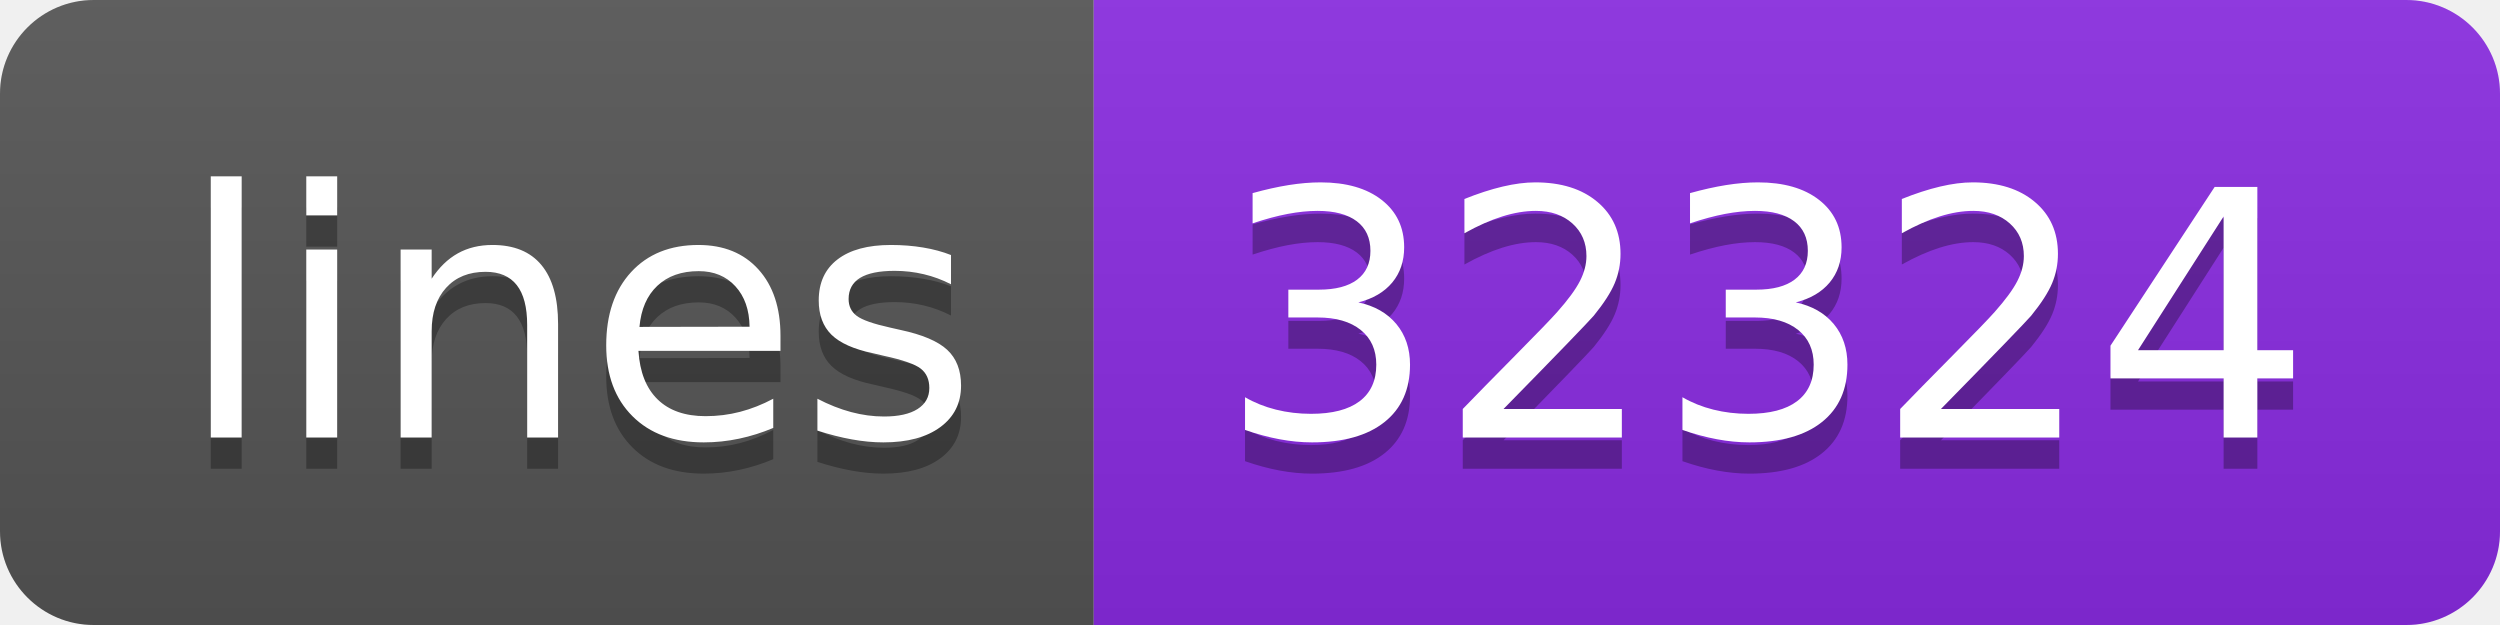
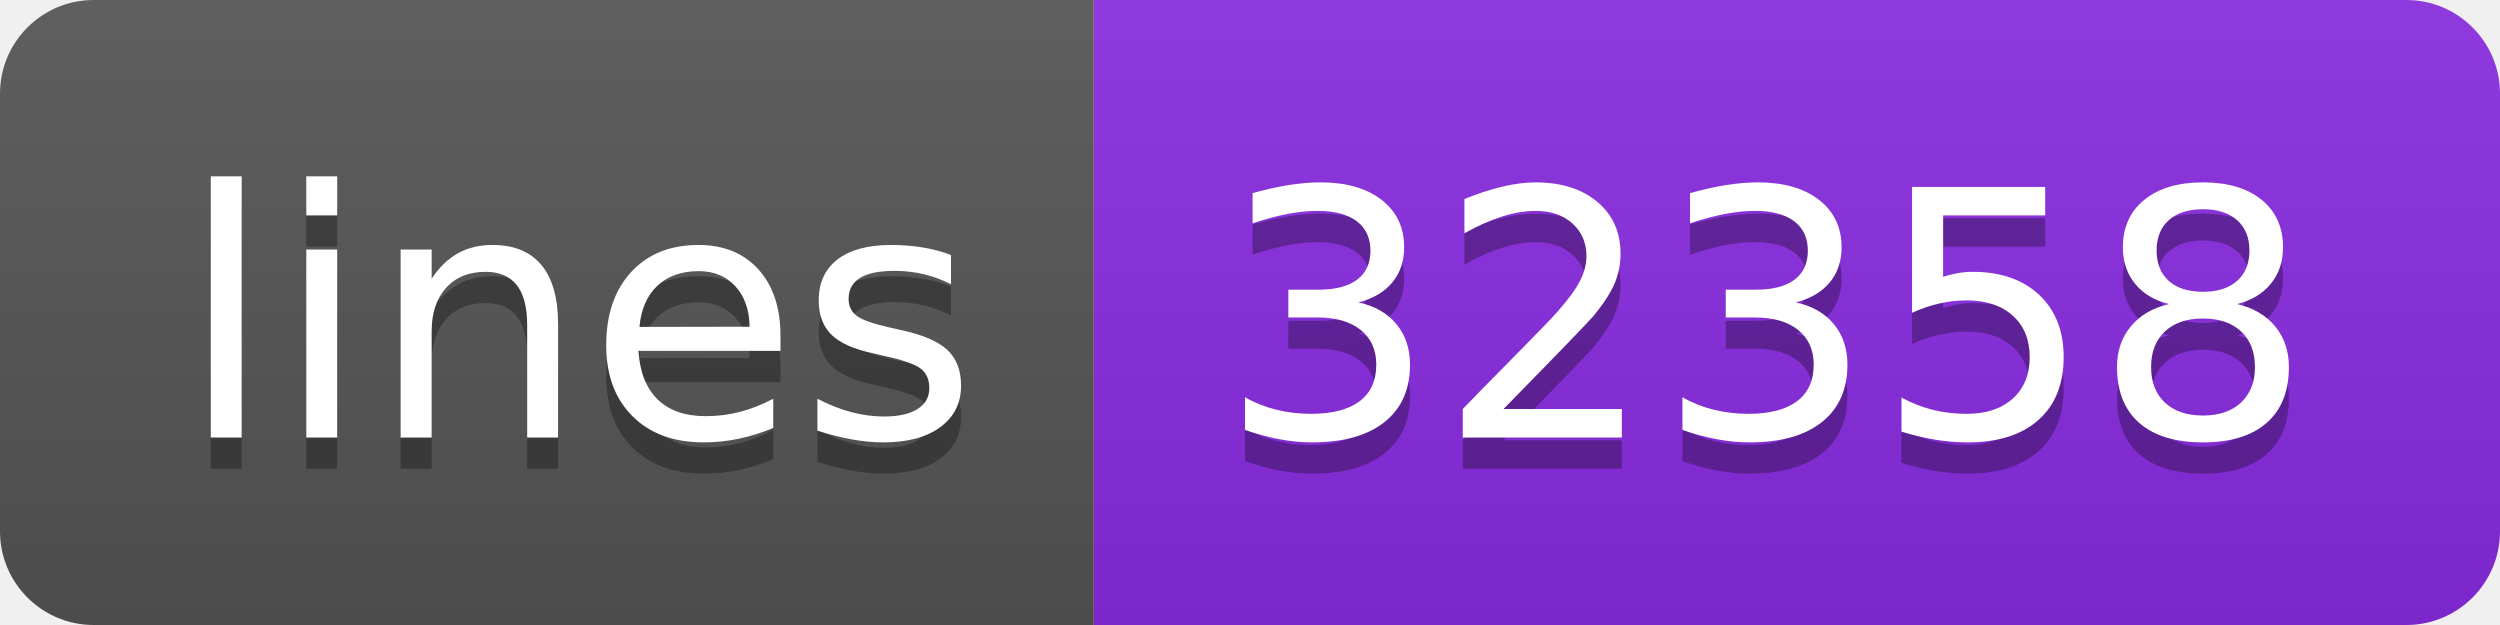
<svg xmlns="http://www.w3.org/2000/svg" width="80" height="20">
  <linearGradient id="s" x2="0" y2="100%">
    <stop offset="0" stop-color="#bbb" stop-opacity=".1" />
    <stop offset="1" stop-opacity=".1" />
  </linearGradient>
  <clipPath id="r">
    <rect width="80" height="20" rx="3" fill="#fff" />
  </clipPath>
  <g clip-path="url(#r)">
    <rect width="35" height="20" fill="#555" />
    <rect x="35" width="45" height="20" fill="blueviolet" />
    <rect width="80" height="20" fill="url(#s)" />
  </g>
  <g fill="#fff" text-anchor="middle" font-family="Verdana,Geneva,DejaVu Sans,sans-serif" text-rendering="geometricPrecision" font-size="110">
    <text x="185" y="150" fill="#010101" fill-opacity=".3" transform="scale(.1)" textLength="250">lines</text>
    <text x="185" y="140" transform="scale(.1)" textLength="250">lines</text>
-     <text x="565" y="150" fill="#010101" fill-opacity=".3" transform="scale(.1)" textLength="350">32324</text>
-     <text x="565" y="140" transform="scale(.1)" textLength="350">32324</text>
+     <text x="565" y="150" fill="#010101" fill-opacity=".3" transform="scale(.1)" textLength="350">32358</text>
+     <text x="565" y="140" transform="scale(.1)" textLength="350">32358</text>
  </g>
</svg>
